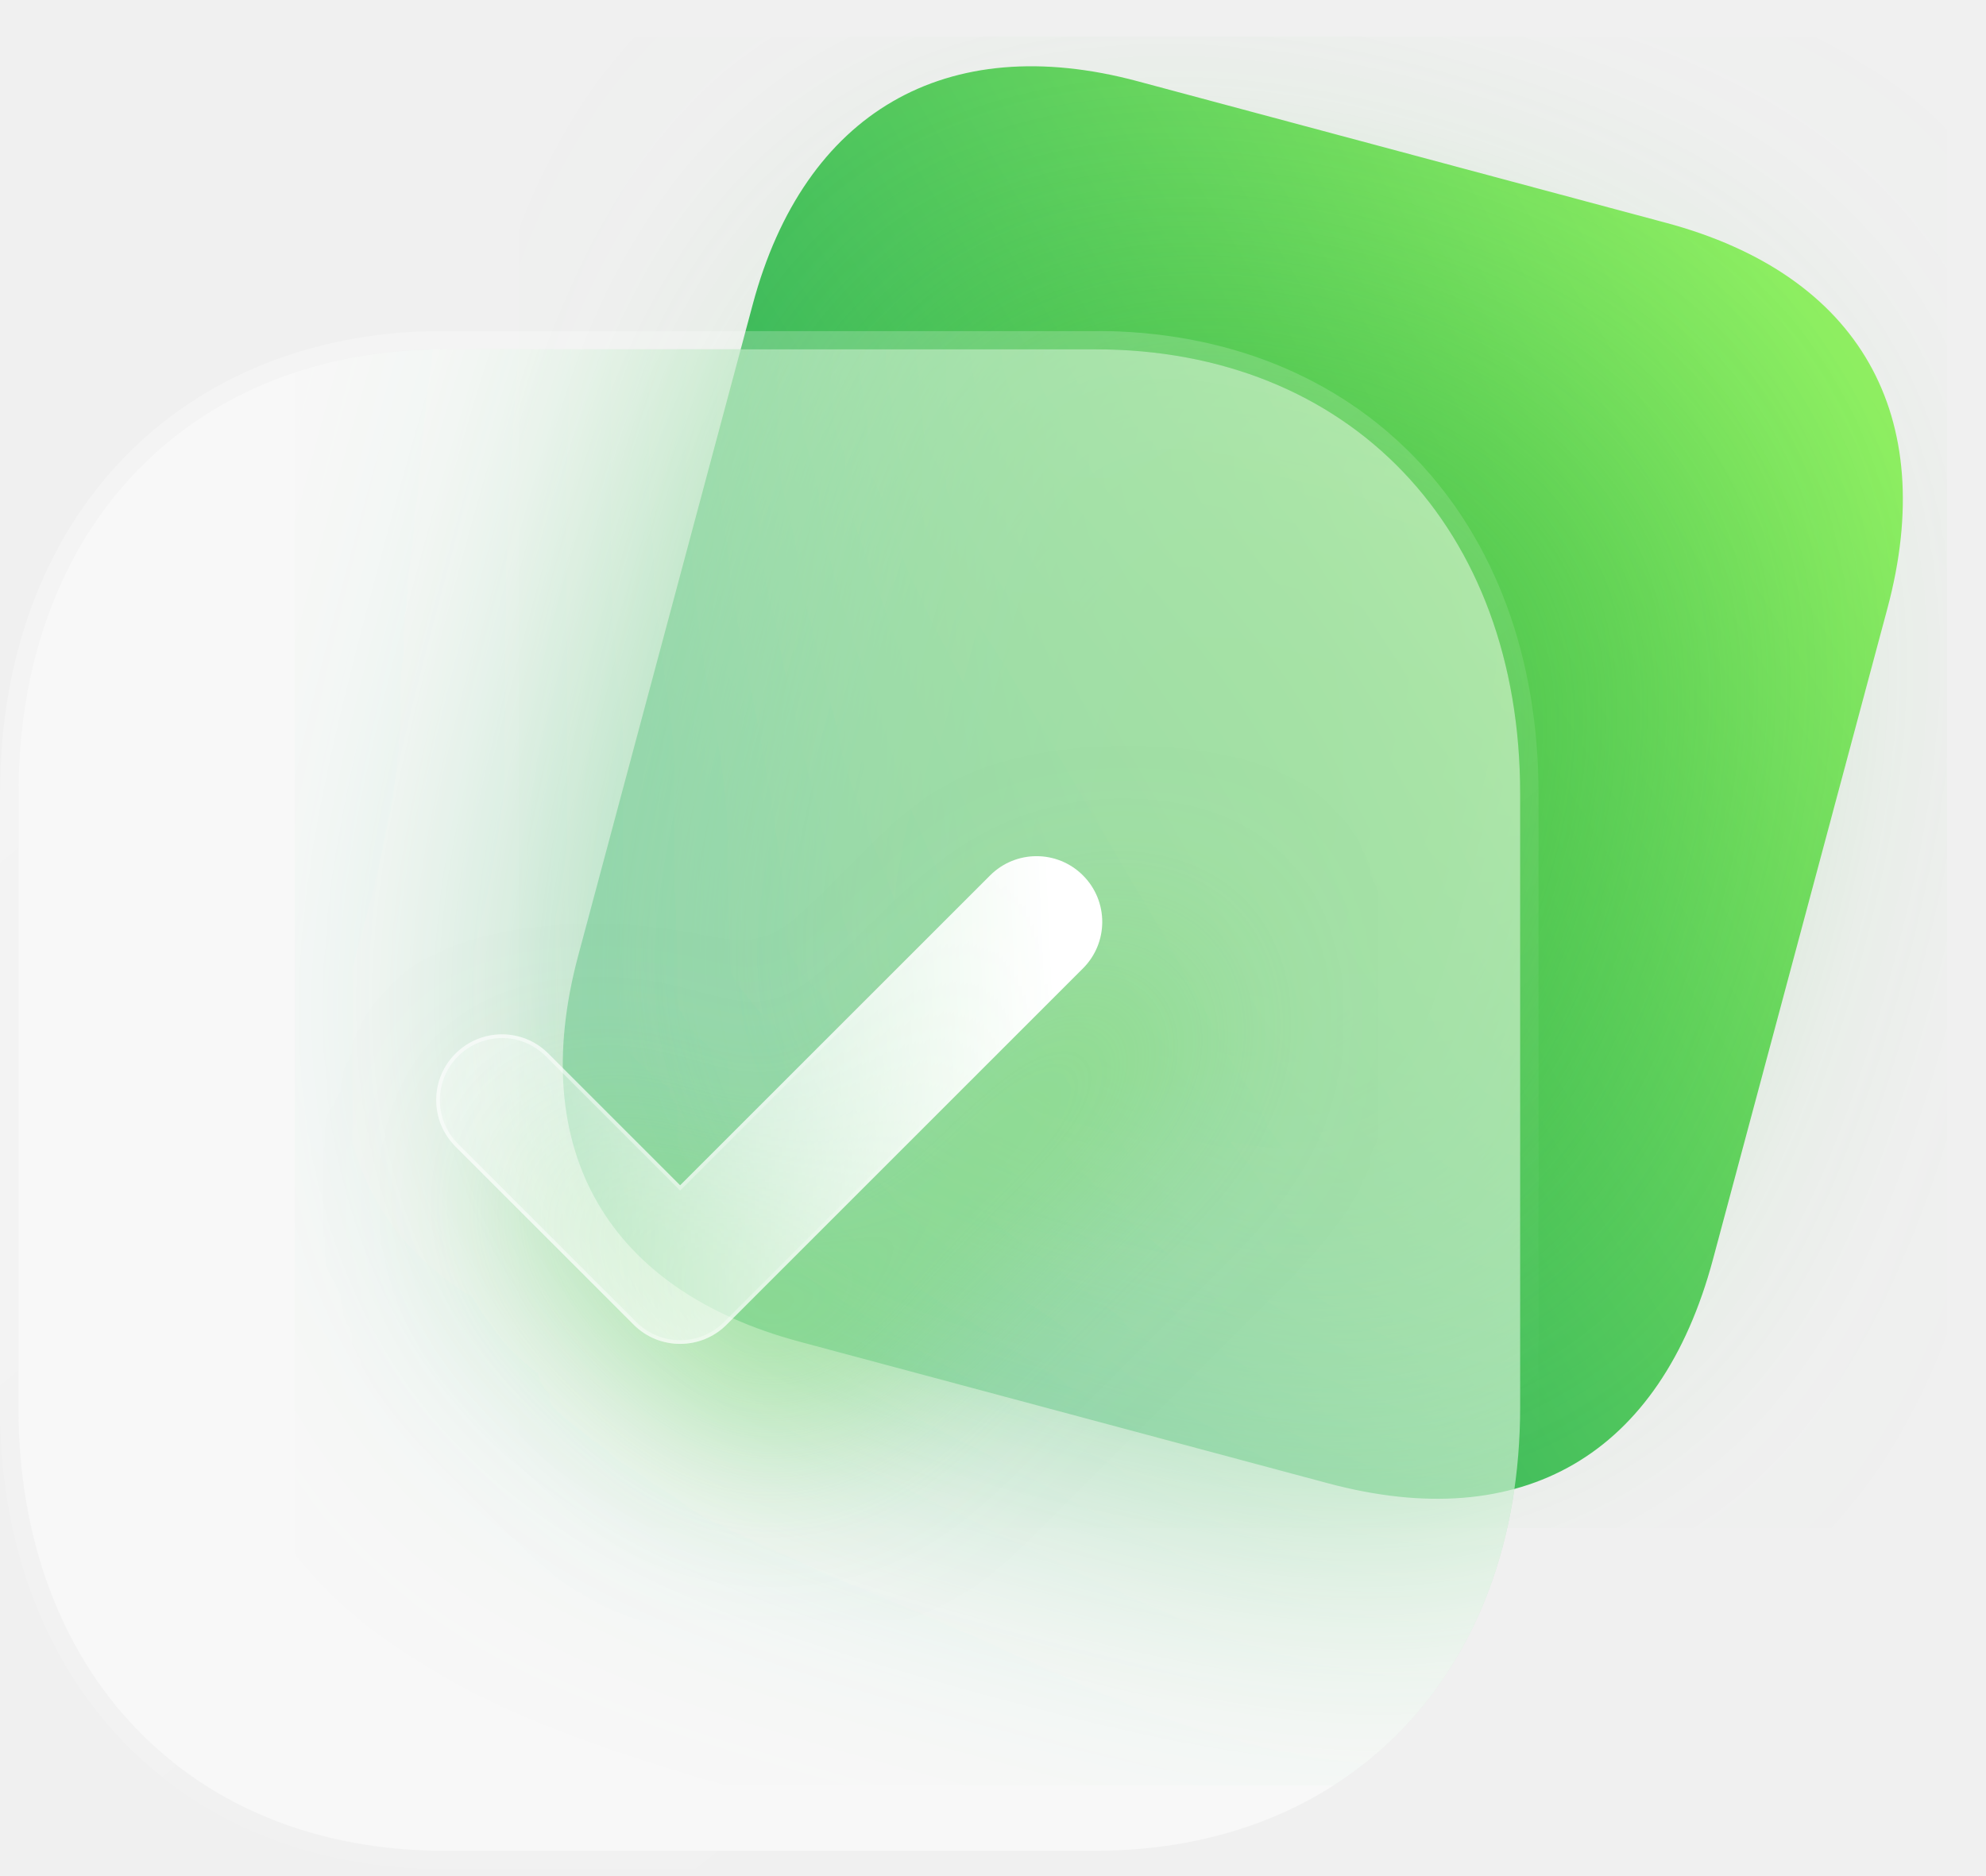
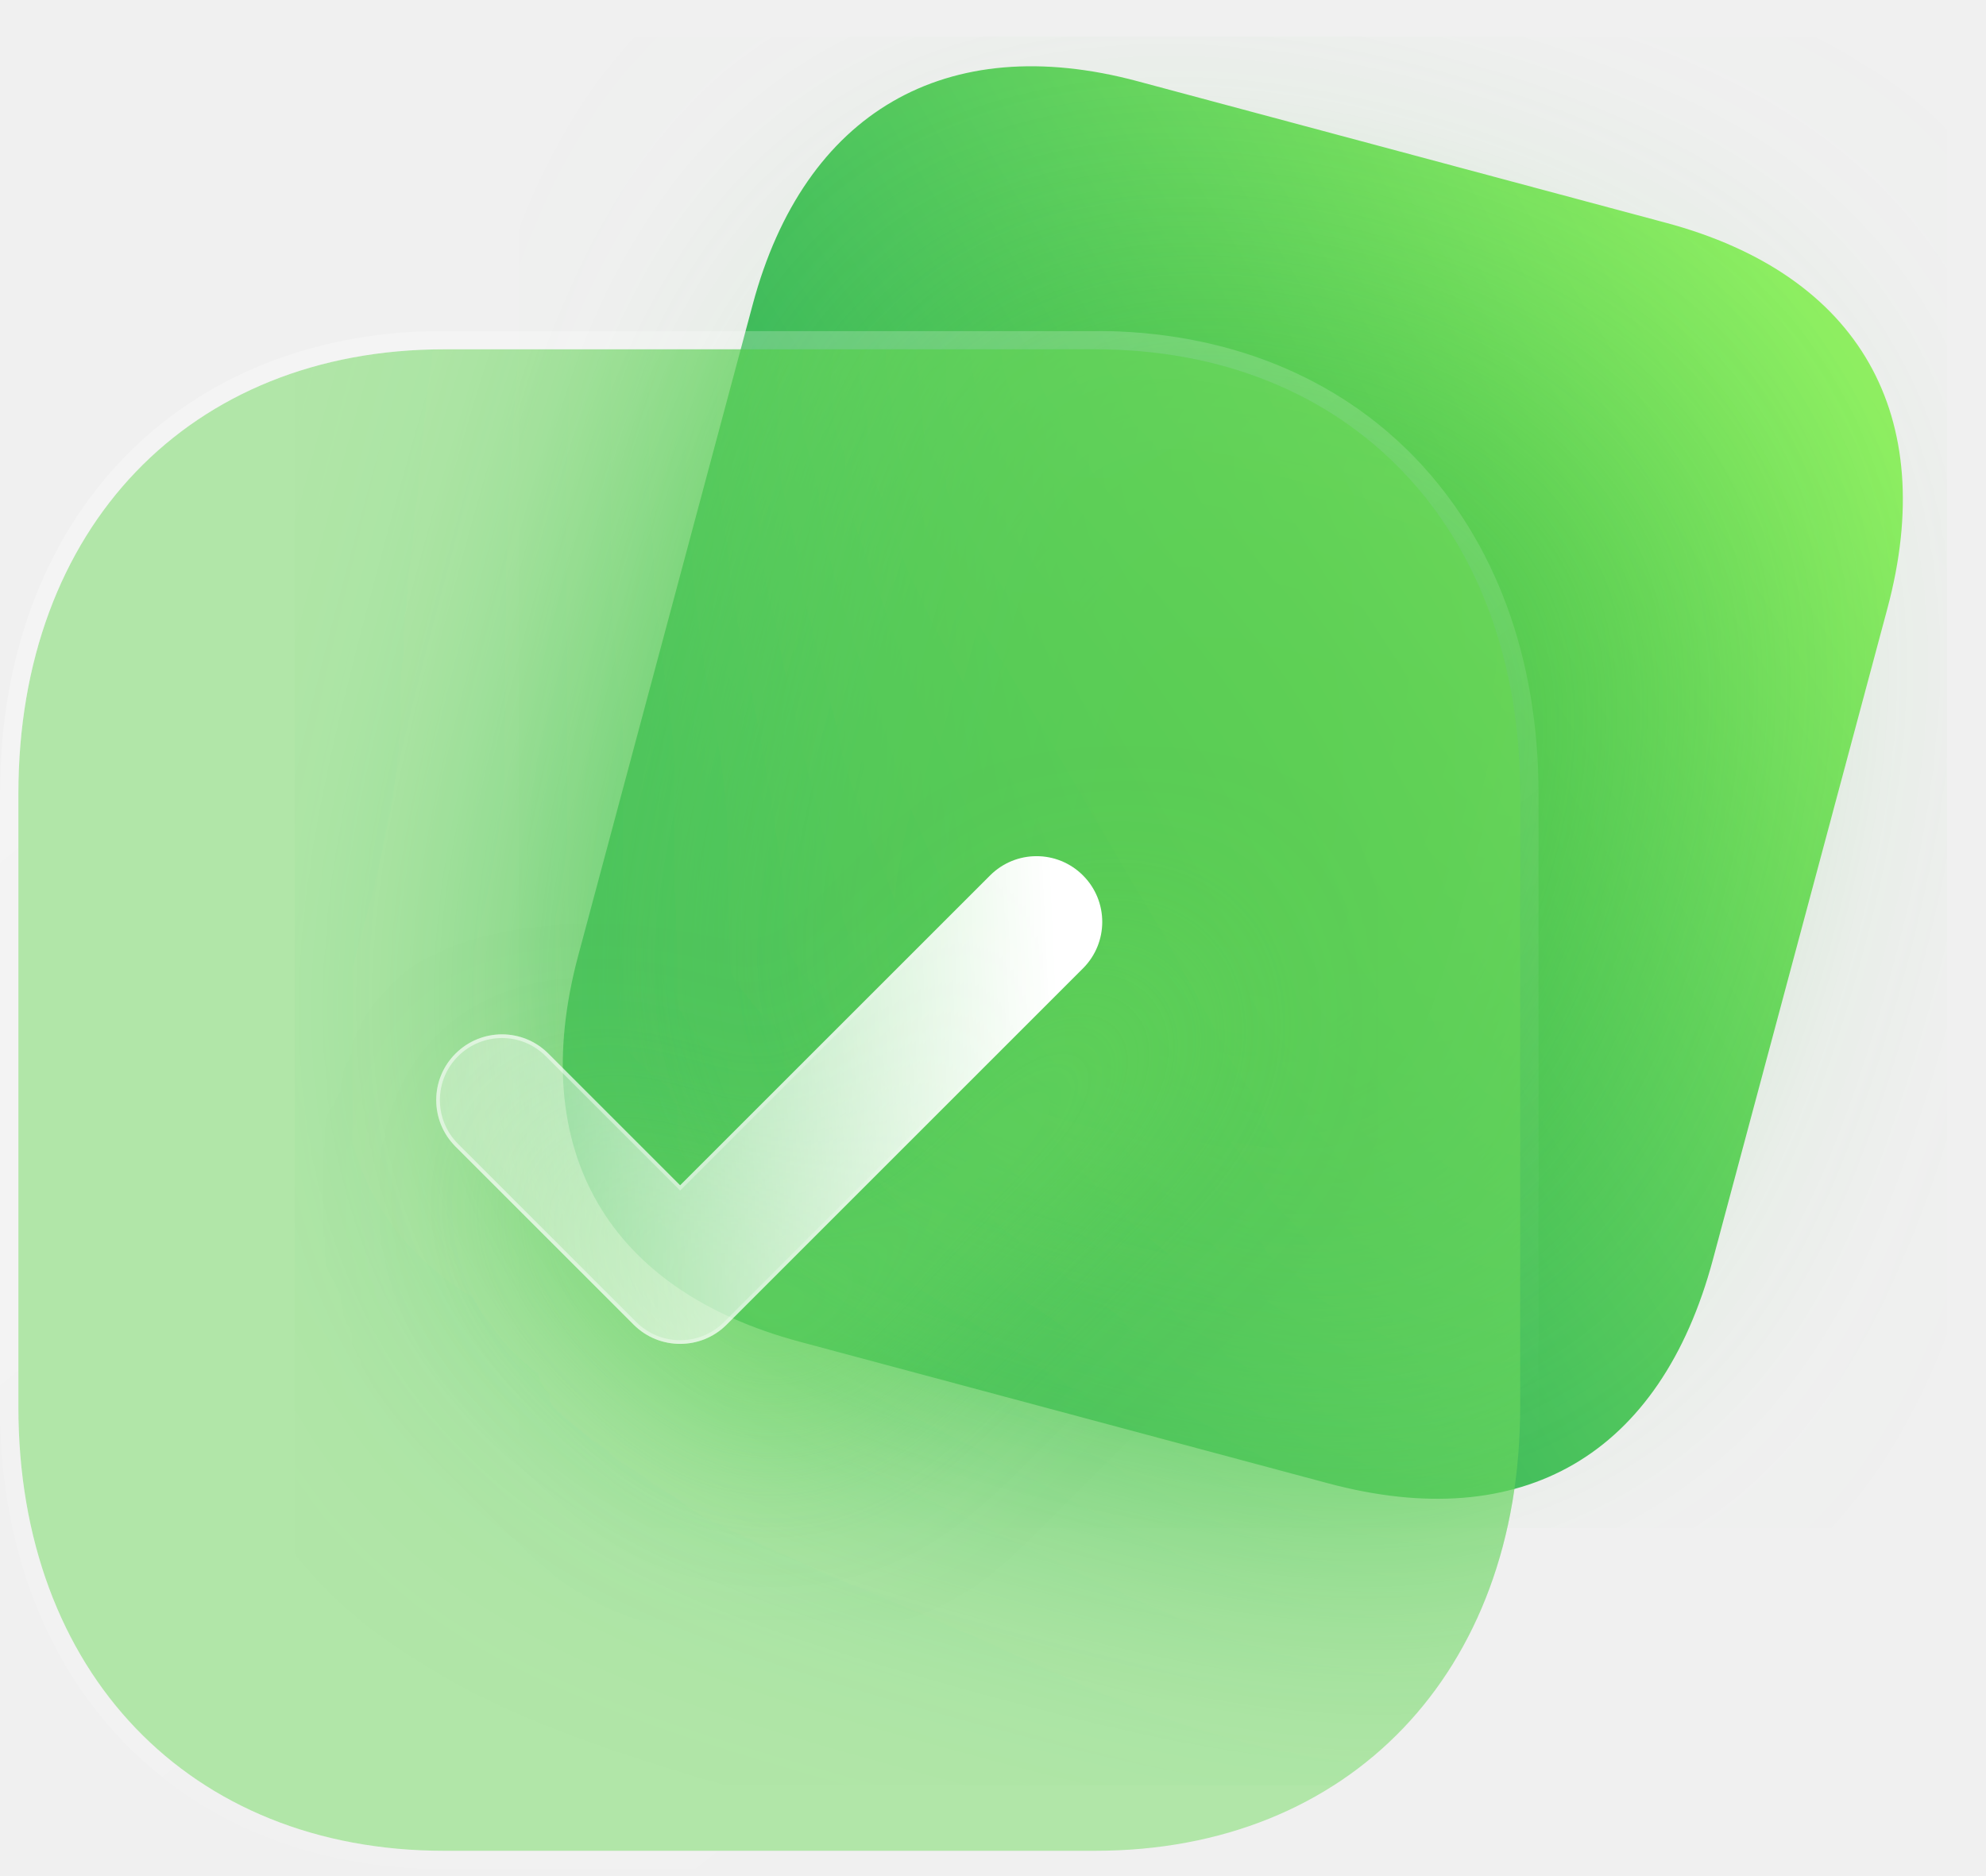
<svg xmlns="http://www.w3.org/2000/svg" width="108" height="102" viewBox="0 0 108 102" fill="none">
  <path d="M90.59 12.117L61.86 4.418C51.439 1.626 43.736 6.102 40.934 16.558L31.446 51.969C28.598 62.596 33.068 70.187 43.489 72.979L72.219 80.678C82.809 83.515 90.303 79.13 93.151 68.503L102.639 33.091C105.441 22.636 101.18 14.954 90.59 12.117Z" fill="url(#paint0_linear_1031_7283)" />
  <g opacity="0.5" filter="url(#filter0_f_1031_7283)">
    <path d="M83.084 21.814L63.509 16.569C56.409 14.666 51.161 17.716 49.252 24.839L42.788 48.966C40.848 56.206 43.893 61.378 50.993 63.28L70.567 68.525C77.782 70.458 82.888 67.471 84.828 60.23L91.293 36.104C93.201 28.98 90.298 23.747 83.084 21.814Z" fill="#39B93A" />
  </g>
  <g clip-path="url(#frostClip_7283)" filter="url(#frostBlur_7283)">
    <path d="M90.59 12.117L61.86 4.418C51.439 1.626 43.736 6.102 40.934 16.558L31.446 51.969C28.598 62.596 33.068 70.187 43.489 72.979L72.219 80.678C82.809 83.515 90.303 79.13 93.151 68.503L102.639 33.091C105.441 22.636 101.18 14.954 90.59 12.117Z" fill="url(#paint0_linear_1031_7283)" />
    <g opacity="0.5">
      <path d="M83.084 21.814L63.509 16.569C56.409 14.666 51.161 17.716 49.252 24.839L42.788 48.966C40.848 56.206 43.893 61.378 50.993 63.28L70.567 68.525C77.782 70.458 82.888 67.471 84.828 60.23L91.293 36.104C93.201 28.98 90.298 23.747 83.084 21.814Z" fill="#39B93A" />
    </g>
  </g>
  <clipPath id="frostClip_7283">
    <path d="M59.555 19H24.152C10.31 19 1 28.718 1 43.173V76.534C1 90.948 10.31 100.667 24.152 100.667H59.555C73.397 100.667 82.667 90.948 82.667 76.534V43.173C82.667 28.718 73.397 19 59.555 19" />
  </clipPath>
  <filter id="frostBlur_7283" x="-20%" y="-20%" width="140%" height="140%">
    <feGaussianBlur stdDeviation="10" />
  </filter>
  <g>
    <mask id="path-3-outside-1_1031_7283" maskUnits="userSpaceOnUse" x="0" y="18" width="84" height="84" fill="black">
      <rect fill="white" y="18" width="84" height="84" />
      <path d="M59.555 19H24.152C10.31 19 1 28.718 1 43.173V76.534C1 90.948 10.31 100.667 24.152 100.667H59.555C73.397 100.667 82.667 90.948 82.667 76.534V43.173C82.667 28.718 73.397 19 59.555 19" />
    </mask>
-     <path d="M59.555 19H24.152C10.31 19 1 28.718 1 43.173V76.534C1 90.948 10.31 100.667 24.152 100.667H59.555C73.397 100.667 82.667 90.948 82.667 76.534V43.173C82.667 28.718 73.397 19 59.555 19" fill="white" fill-opacity="0.5" />
+     <path d="M59.555 19H24.152C10.31 19 1 28.718 1 43.173V76.534C1 90.948 10.31 100.667 24.152 100.667H59.555C73.397 100.667 82.667 90.948 82.667 76.534V43.173C82.667 28.718 73.397 19 59.555 19" fill="#72DC60" fill-opacity="0.5" />
    <path d="M59.555 20C60.107 20 60.555 19.552 60.555 19C60.555 18.448 60.107 18 59.555 18V19V20ZM59.555 18C59.003 18 58.555 18.448 58.555 19C58.555 19.552 59.003 20 59.555 20V19V18ZM59.555 19V18H24.152V19V20H59.555V19ZM24.152 19V18C16.988 18 10.929 20.52 6.663 24.974C2.401 29.425 0 35.729 0 43.173H1H2C2 36.163 4.254 30.38 8.107 26.358C11.957 22.339 17.474 20 24.152 20V19ZM1 43.173H0V76.534H1H2V43.173H1ZM1 76.534H0C0 83.959 2.401 90.253 6.664 94.698C10.93 99.146 16.988 101.667 24.152 101.667V100.667V99.667C17.474 99.667 11.957 97.328 8.107 93.314C4.254 89.296 2 83.524 2 76.534H1ZM24.152 100.667V101.667H59.555V100.667V99.667H24.152V100.667ZM59.555 100.667V101.667C66.719 101.667 72.768 99.146 77.024 94.697C81.277 90.252 83.667 83.957 83.667 76.534H82.667H81.667C81.667 83.525 79.422 89.297 75.579 93.314C71.74 97.328 66.233 99.667 59.555 99.667V100.667ZM82.667 76.534H83.667V43.173H82.667H81.667V76.534H82.667ZM82.667 43.173H83.667C83.667 35.73 81.277 29.426 77.025 24.975C72.769 20.52 66.719 18 59.555 18V19V20C66.233 20 71.74 22.339 75.579 26.357C79.422 30.379 81.667 36.161 81.667 43.173H82.667Z" fill="url(#paint1_linear_1031_7283)" mask="url(#path-3-outside-1_1031_7283)" />
  </g>
  <g filter="url(#filter2_d_1031_7283)">
    <mask id="path-5-inside-2_1031_7283" fill="white">
      <path d="M36.986 73.096C36.072 73.096 35.157 72.749 34.459 72.05L24.769 62.361C23.373 60.964 23.373 58.702 24.769 57.31C26.166 55.913 28.424 55.909 29.82 57.306L36.986 64.472L53.842 47.616C55.239 46.219 57.497 46.219 58.894 47.616C60.29 49.012 60.29 51.274 58.894 52.671L39.514 72.05C38.816 72.749 37.901 73.096 36.986 73.096" />
    </mask>
    <path d="M36.986 73.096C36.072 73.096 35.157 72.749 34.459 72.05L24.769 62.361C23.373 60.964 23.373 58.702 24.769 57.31C26.166 55.913 28.424 55.909 29.82 57.306L36.986 64.472L53.842 47.616C55.239 46.219 57.497 46.219 58.894 47.616C60.29 49.012 60.29 51.274 58.894 52.671L39.514 72.05C38.816 72.749 37.901 73.096 36.986 73.096" fill="url(#paint2_linear_1031_7283)" />
    <path d="M24.769 57.31L24.91 57.451L24.91 57.451L24.769 57.31ZM36.986 64.472L36.845 64.613L36.986 64.755L37.128 64.613L36.986 64.472ZM58.894 52.671L58.752 52.529V52.529L58.894 52.671ZM39.514 72.05L39.655 72.192V72.192L39.514 72.05ZM36.986 73.096V72.896C36.122 72.896 35.259 72.568 34.6 71.909L34.459 72.05L34.317 72.192C35.055 72.929 36.021 73.296 36.986 73.296V73.096ZM34.459 72.05L34.6 71.909L24.91 62.219L24.769 62.361L24.628 62.502L34.317 72.192L34.459 72.05ZM24.769 62.361L24.91 62.219C23.592 60.901 23.592 58.765 24.91 57.451L24.769 57.31L24.628 57.168C23.153 58.639 23.153 61.028 24.628 62.502L24.769 62.361ZM24.769 57.31L24.91 57.451C26.229 56.132 28.361 56.129 29.679 57.447L29.82 57.306L29.962 57.164C28.487 55.689 26.102 55.694 24.628 57.168L24.769 57.31ZM29.82 57.306L29.679 57.447L36.845 64.613L36.986 64.472L37.128 64.33L29.962 57.164L29.82 57.306ZM36.986 64.472L37.128 64.613L53.984 47.757L53.842 47.616L53.701 47.474L36.845 64.33L36.986 64.472ZM53.842 47.616L53.984 47.757C55.302 46.439 57.434 46.439 58.752 47.757L58.894 47.616L59.035 47.474C57.56 46 55.176 46 53.701 47.474L53.842 47.616ZM58.894 47.616L58.752 47.757C60.07 49.076 60.07 51.211 58.752 52.529L58.894 52.671L59.035 52.812C60.51 51.338 60.51 48.949 59.035 47.474L58.894 47.616ZM58.894 52.671L58.752 52.529L39.373 71.909L39.514 72.05L39.655 72.192L59.035 52.812L58.894 52.671ZM39.514 72.05L39.373 71.909C38.714 72.568 37.85 72.896 36.986 72.896V73.096V73.296C37.952 73.296 38.918 72.929 39.655 72.192L39.514 72.05Z" fill="url(#paint3_linear_1031_7283)" fill-opacity="0.5" mask="url(#path-5-inside-2_1031_7283)" />
  </g>
  <defs>
    <filter id="filter0_f_1031_7283" x="28.215" y="2.014" width="77.65" height="81.086" filterUnits="userSpaceOnUse" color-interpolation-filters="sRGB">
      <feFlood flood-opacity="0" result="BackgroundImageFix" />
      <feBlend mode="normal" in="SourceGraphic" in2="BackgroundImageFix" result="shape" />
      <feGaussianBlur stdDeviation="10" result="effect1_foregroundBlur_1031_7283" />
    </filter>
    <clipPath id="bgblur_0_1031_7283_clip_path" transform="translate(24 6)">
      <path d="M59.555 19H24.152C10.31 19 1 28.718 1 43.173V76.534C1 90.948 10.31 100.667 24.152 100.667H59.555C73.397 100.667 82.667 90.948 82.667 76.534V43.173C82.667 28.718 73.397 19 59.555 19" />
    </clipPath>
    <filter id="filter2_d_1031_7283" x="8.722" y="31.568" width="66.219" height="56.527" filterUnits="userSpaceOnUse" color-interpolation-filters="sRGB">
      <feFlood flood-opacity="0" result="BackgroundImageFix" />
      <feColorMatrix in="SourceAlpha" type="matrix" values="0 0 0 0 0 0 0 0 0 0 0 0 0 0 0 0 0 0 127 0" result="hardAlpha" />
      <feOffset dx="5" dy="5" />
      <feGaussianBlur stdDeviation="5" />
      <feColorMatrix type="matrix" values="0 0 0 0 0.455 0 0 0 0 0.871 0 0 0 0 0.376 0 0 0 0.5 0" />
      <feBlend mode="normal" in2="BackgroundImageFix" result="effect1_dropShadow_1031_7283" />
      <feBlend mode="normal" in="SourceGraphic" in2="effect1_dropShadow_1031_7283" result="shape" />
    </filter>
    <clipPath id="bgblur_1_1031_7283_clip_path" transform="translate(-8.72168 -31.5684)">
      <path d="M36.986 73.096C36.072 73.096 35.157 72.749 34.459 72.05L24.769 62.361C23.373 60.964 23.373 58.702 24.769 57.31C26.166 55.913 28.424 55.909 29.82 57.306L36.986 64.472L53.842 47.616C55.239 46.219 57.497 46.219 58.894 47.616C60.29 49.012 60.29 51.274 58.894 52.671L39.514 72.05C38.816 72.749 37.901 73.096 36.986 73.096" />
    </clipPath>
    <linearGradient id="paint0_linear_1031_7283" x1="107.076" y1="16.534" x2="44.42" y2="54.881" gradientUnits="userSpaceOnUse">
      <stop stop-color="#9BF763" />
      <stop offset="1" stop-color="#26AB5B" />
    </linearGradient>
    <linearGradient id="paint1_linear_1031_7283" x1="14" y1="28.514" x2="66.095" y2="93.035" gradientUnits="userSpaceOnUse">
      <stop stop-color="white" stop-opacity="0.25" />
      <stop offset="1" stop-color="white" stop-opacity="0" />
    </linearGradient>
    <linearGradient id="paint2_linear_1031_7283" x1="57.373" y1="51.359" x2="17.065" y2="53.153" gradientUnits="userSpaceOnUse">
      <stop stop-color="white" />
      <stop offset="1" stop-color="white" stop-opacity="0.2" />
    </linearGradient>
    <linearGradient id="paint3_linear_1031_7283" x1="27.623" y1="55.467" x2="58.378" y2="55.699" gradientUnits="userSpaceOnUse">
      <stop stop-color="white" />
      <stop offset="1" stop-color="white" stop-opacity="0" />
    </linearGradient>
  </defs>
</svg>
